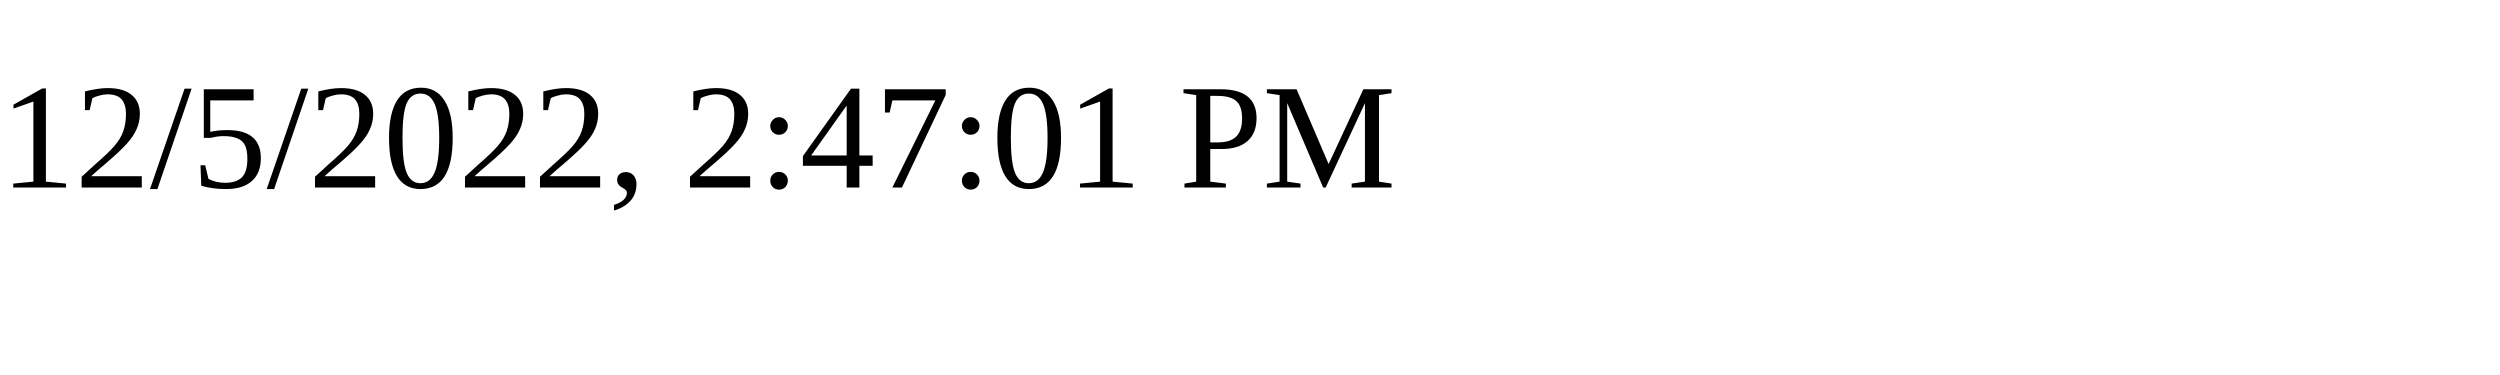
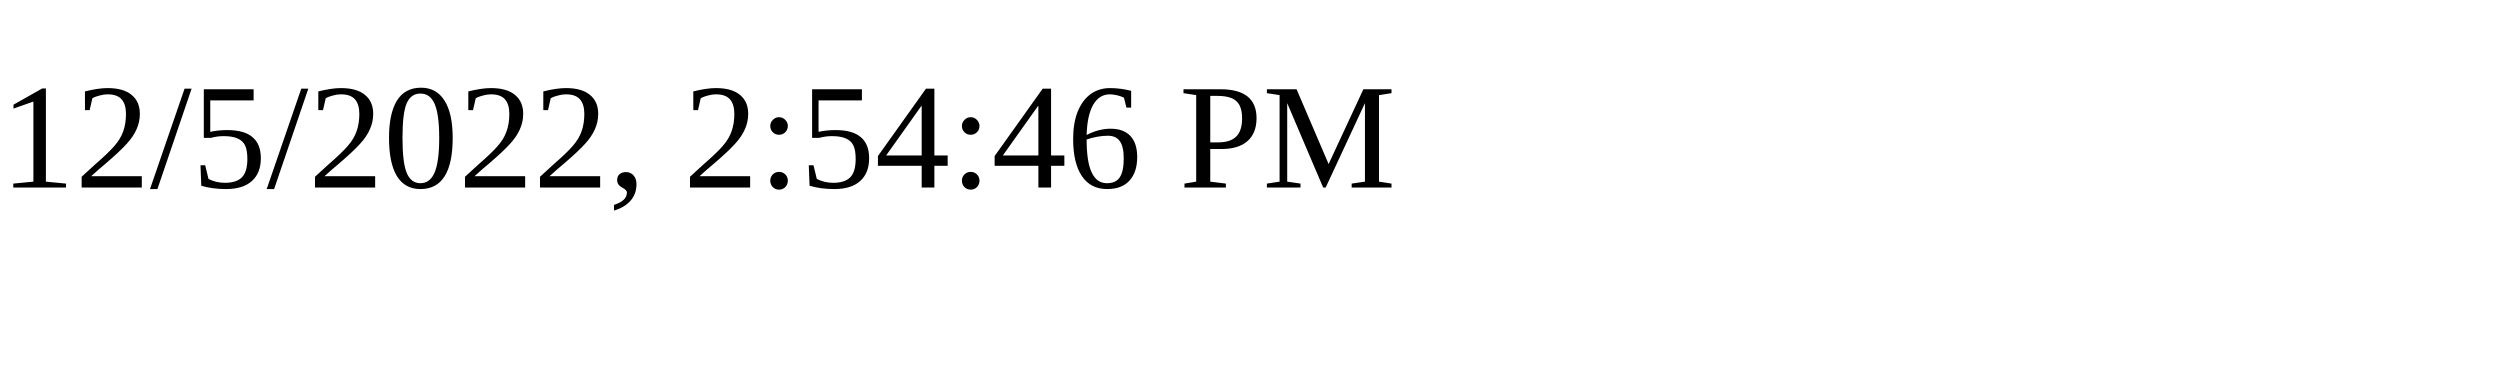
<svg xmlns="http://www.w3.org/2000/svg" height="30" width="200">
-   <text x="0" y="15">12/5/2022, 2:47:01 PM</text>
+   <text x="0" y="15">12/5/2022, 2:54:46 PM</text>
</svg>
